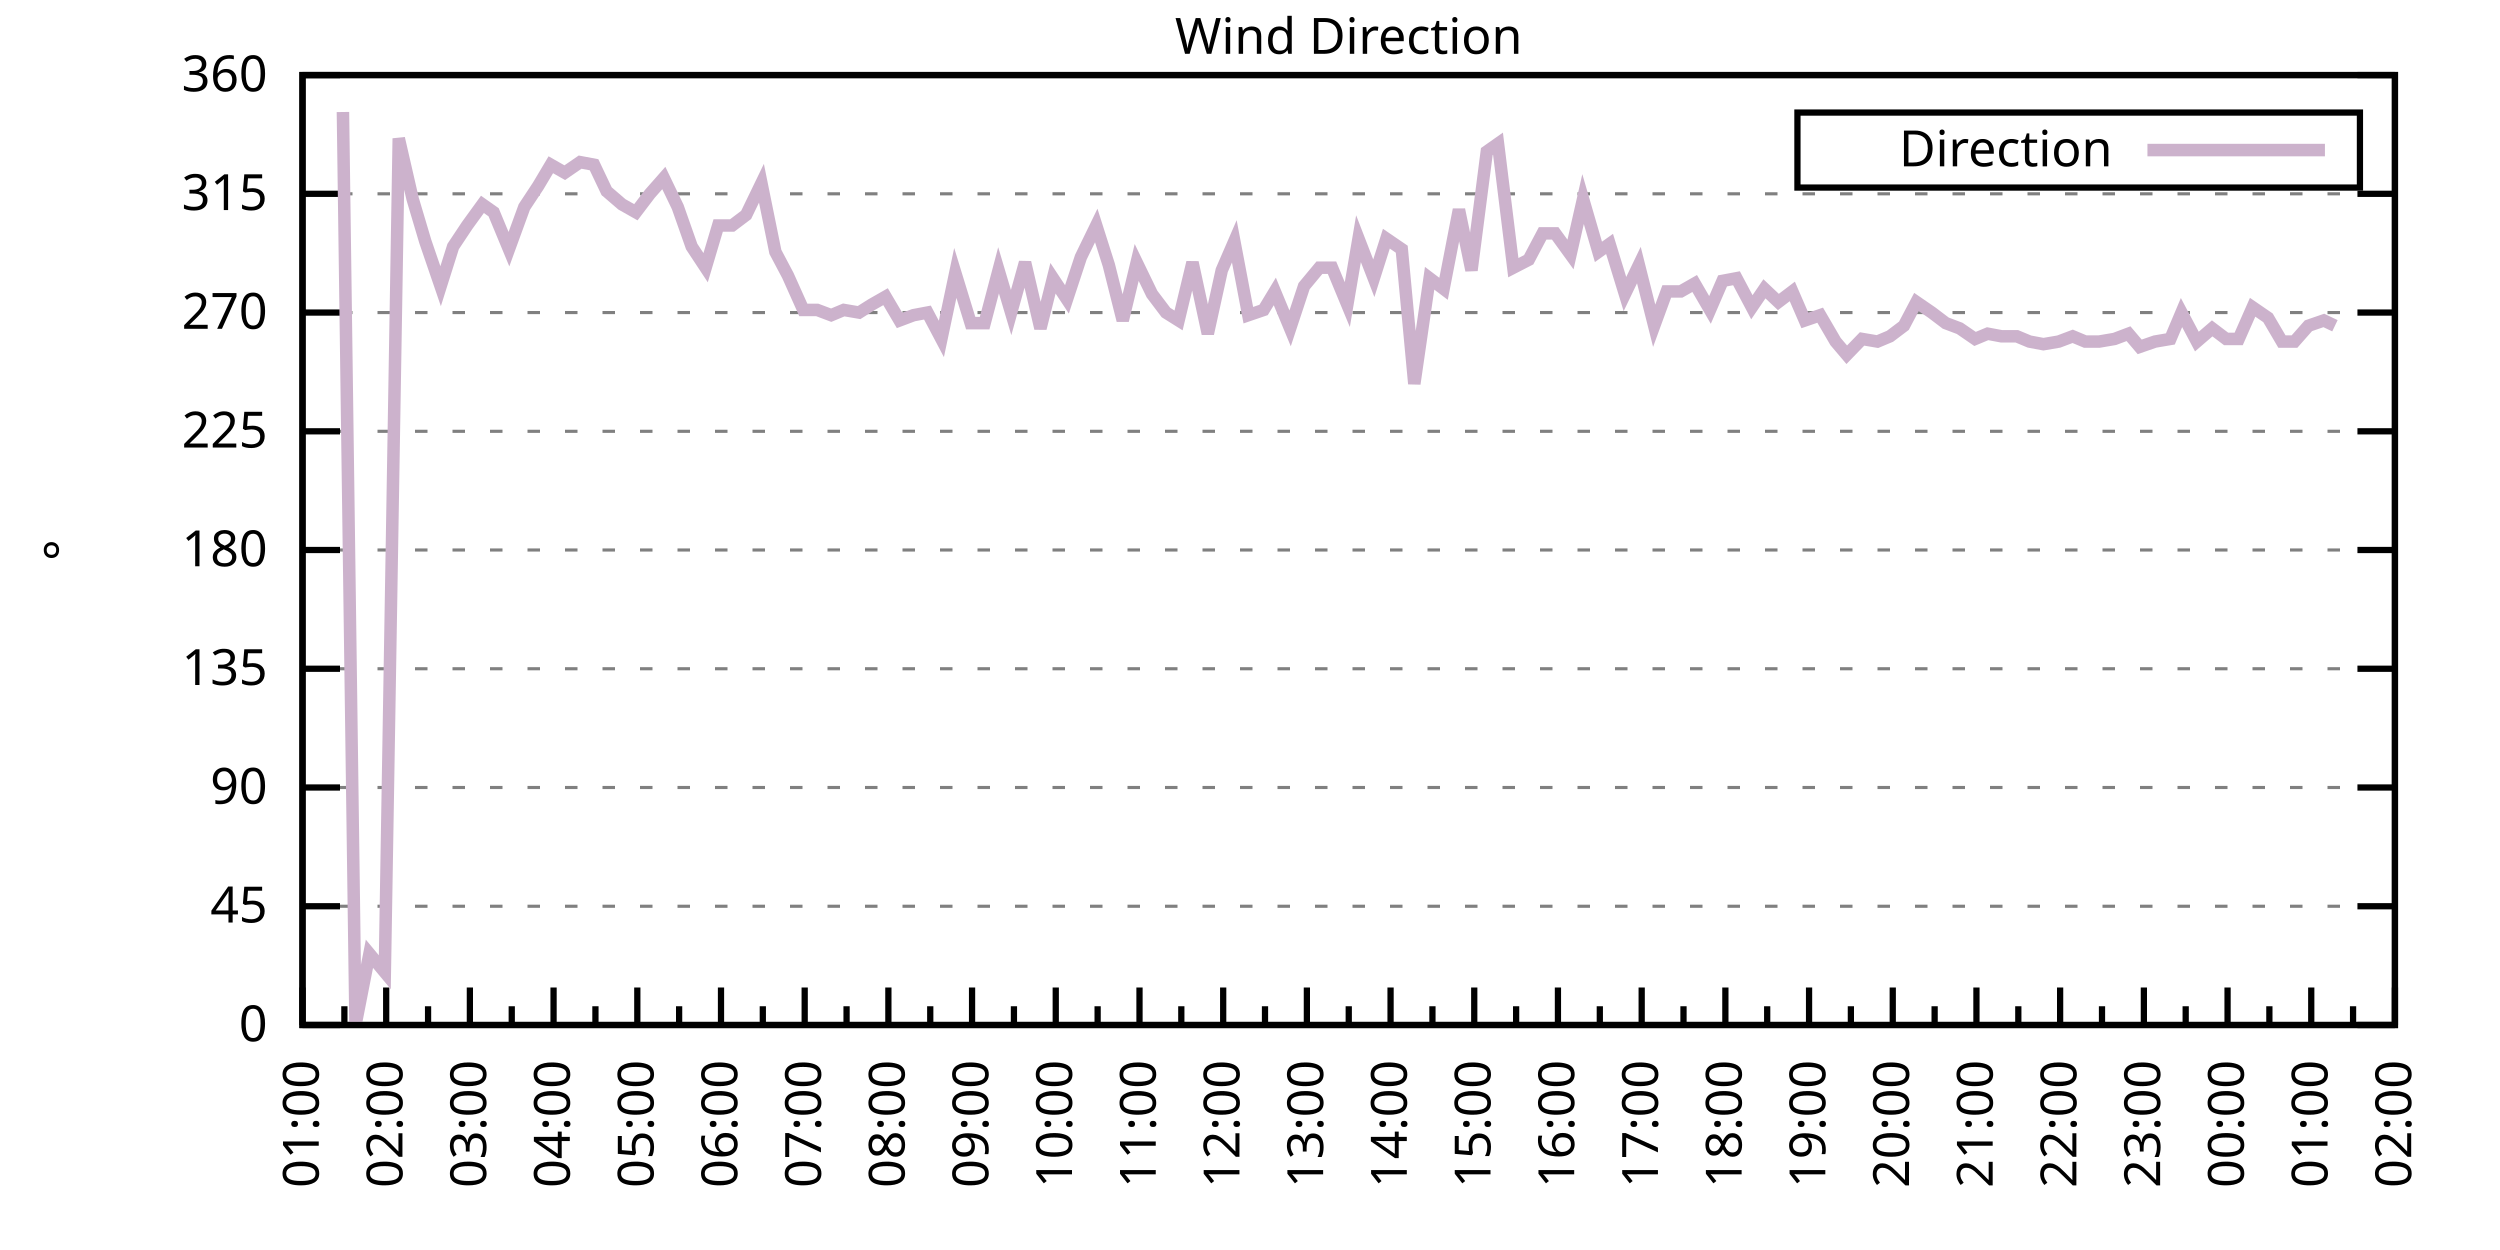
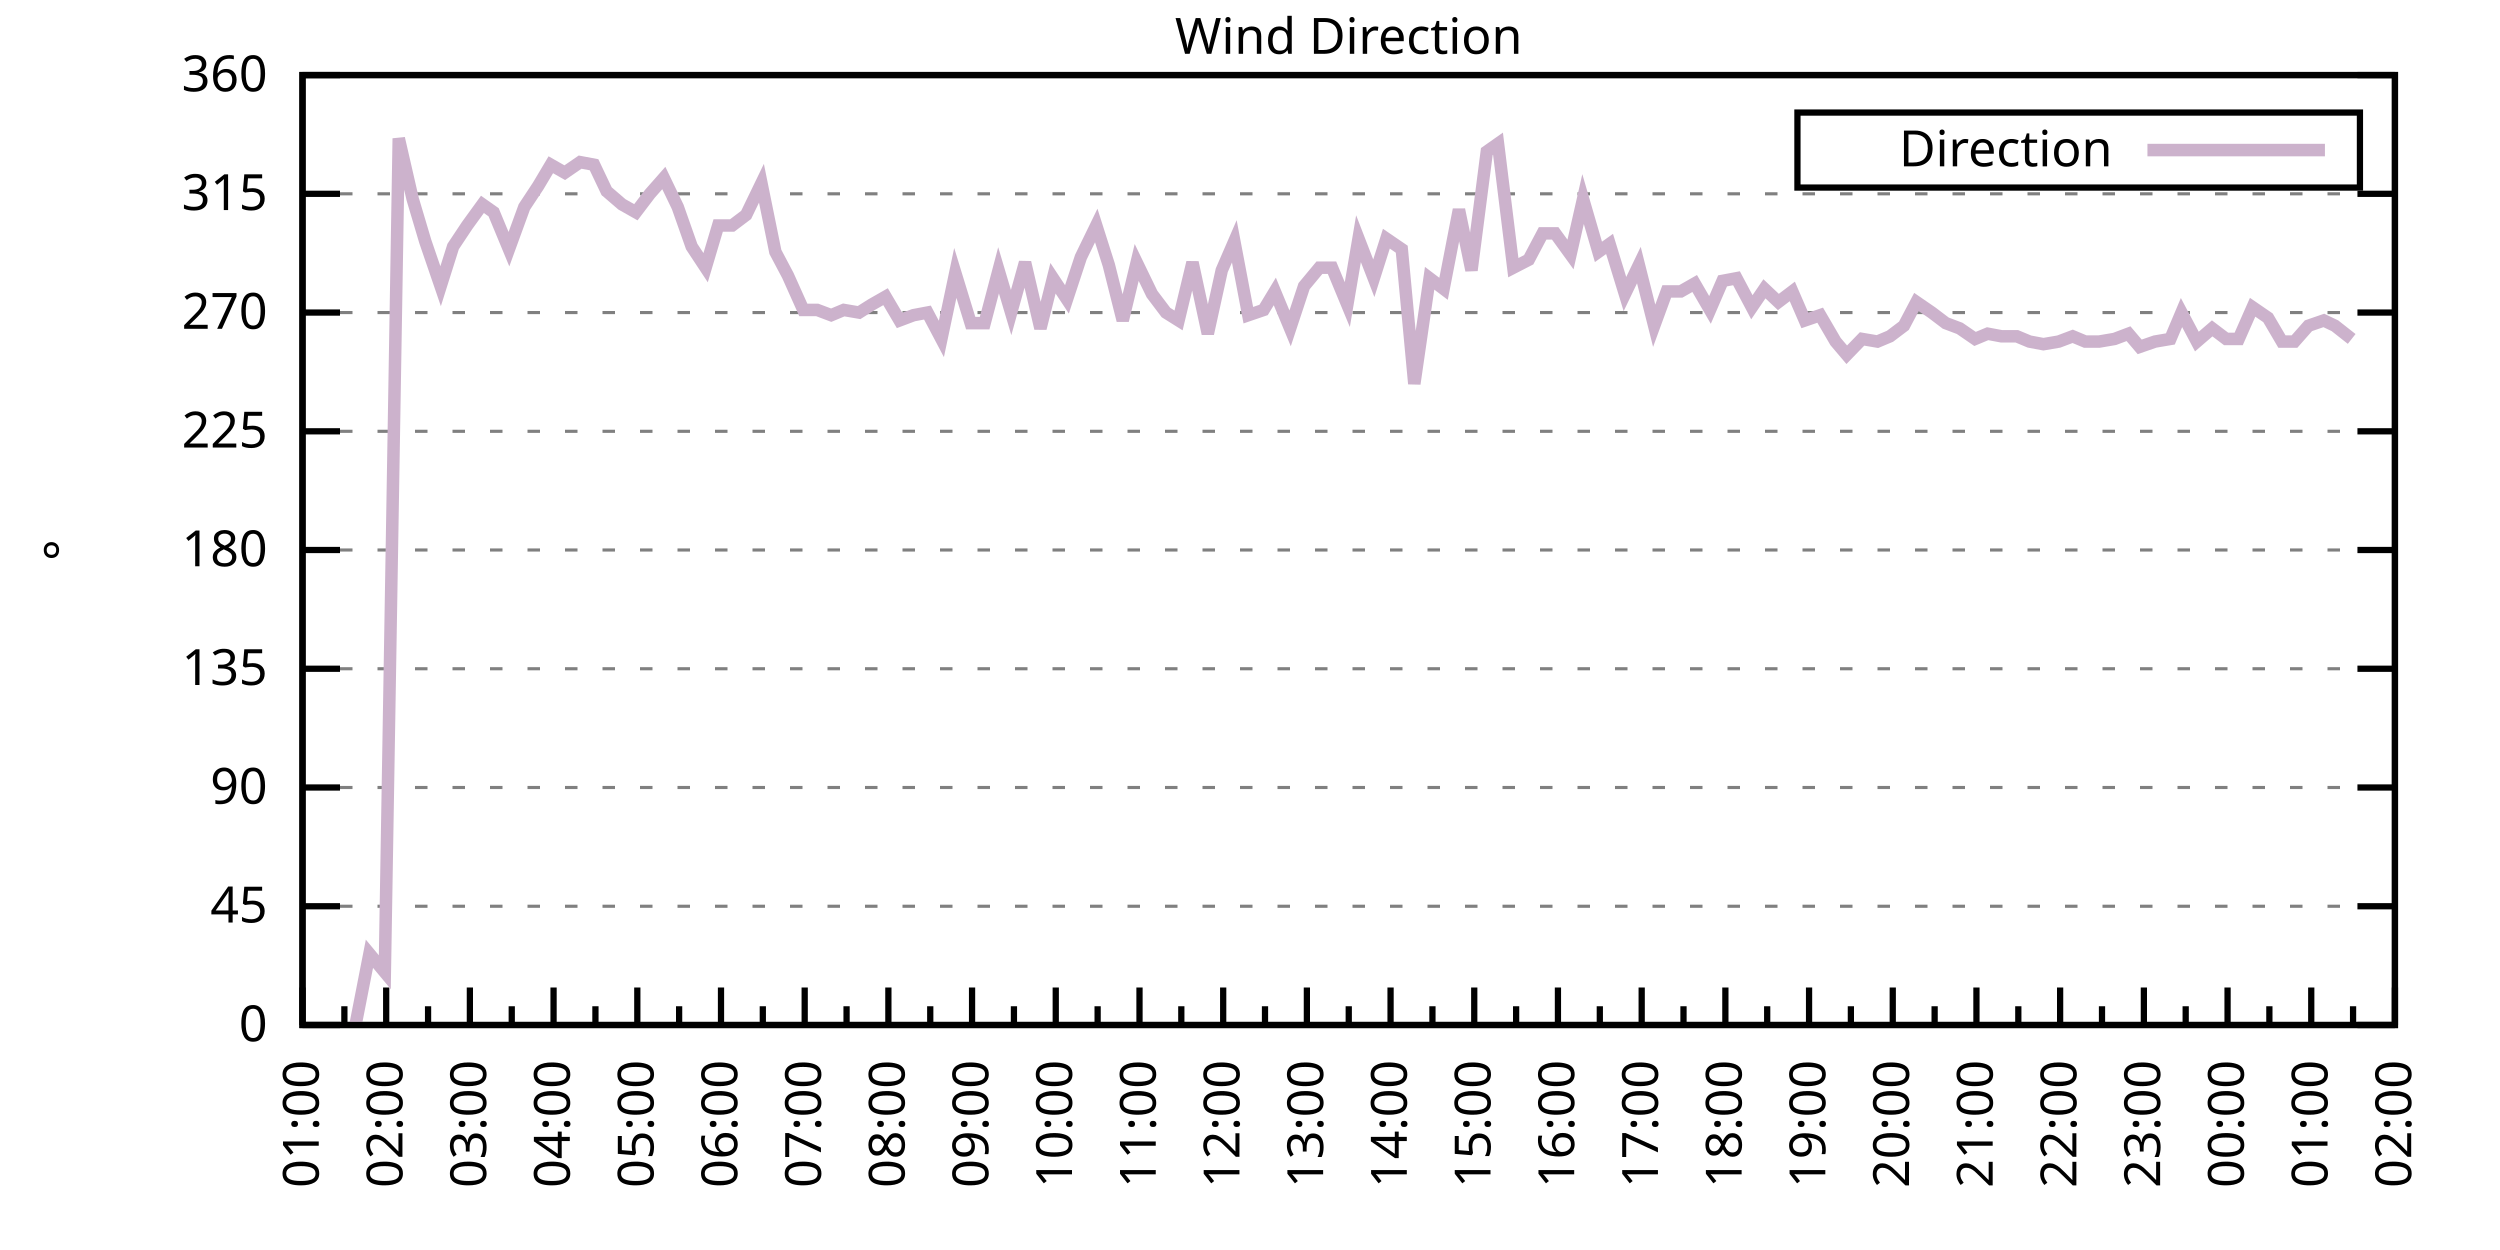
<svg xmlns="http://www.w3.org/2000/svg" xmlns:xlink="http://www.w3.org/1999/xlink" width="400" height="200" viewBox="0 0 400 200">
  <g id="gnuplot_canvas">
    <rect x="0" y="0" width="400" height="200" fill="none" />
    <defs>
      <circle id="gpDot" r="0.5" stroke-width="0.5" stroke="currentColor" />
      <path id="gpPt0" stroke-width="0.333" stroke="currentColor" d="M-1,0 h2 M0,-1 v2" />
      <path id="gpPt1" stroke-width="0.333" stroke="currentColor" d="M-1,-1 L1,1 M1,-1 L-1,1" />
      <path id="gpPt2" stroke-width="0.333" stroke="currentColor" d="M-1,0 L1,0 M0,-1 L0,1 M-1,-1 L1,1 M-1,1 L1,-1" />
      <rect id="gpPt3" stroke-width="0.333" stroke="currentColor" x="-1" y="-1" width="2" height="2" />
      <rect id="gpPt4" stroke-width="0.333" stroke="currentColor" fill="currentColor" x="-1" y="-1" width="2" height="2" />
      <circle id="gpPt5" stroke-width="0.333" stroke="currentColor" cx="0" cy="0" r="1" />
      <use xlink:href="#gpPt5" id="gpPt6" fill="currentColor" stroke="none" />
      <path id="gpPt7" stroke-width="0.333" stroke="currentColor" d="M0,-1.33 L-1.33,0.67 L1.33,0.67 z" />
      <use xlink:href="#gpPt7" id="gpPt8" fill="currentColor" stroke="none" />
      <use xlink:href="#gpPt7" id="gpPt9" stroke="currentColor" transform="rotate(180)" />
      <use xlink:href="#gpPt9" id="gpPt10" fill="currentColor" stroke="none" />
      <use xlink:href="#gpPt3" id="gpPt11" stroke="currentColor" transform="rotate(45)" />
      <use xlink:href="#gpPt11" id="gpPt12" fill="currentColor" stroke="none" />
      <path id="gpPt13" stroke-width="0.333" stroke="currentColor" d="M0,1.330 L1.265,0.411 L0.782,-1.067 L-0.782,-1.076 L-1.265,0.411 z" />
      <use xlink:href="#gpPt13" id="gpPt14" fill="currentColor" stroke="none" />
      <filter id="textbox" filterUnits="objectBoundingBox" x="0" y="0" height="1" width="1">
        <feFlood flood-color="white" flood-opacity="1" result="bgnd" />
        <feComposite in="SourceGraphic" in2="bgnd" operator="atop" />
      </filter>
      <filter id="greybox" filterUnits="objectBoundingBox" x="0" y="0" height="1" width="1">
        <feFlood flood-color="lightgrey" flood-opacity="1" result="grey" />
        <feComposite in="SourceGraphic" in2="grey" operator="atop" />
      </filter>
    </defs>
    <g fill="none" color="white" stroke="currentColor" stroke-width="1.00" stroke-linecap="butt" stroke-linejoin="miter">
</g>
    <g fill="none" color="black" stroke="currentColor" stroke-width="1.00" stroke-linecap="butt" stroke-linejoin="miter">
      <g stroke="none" shape-rendering="crispEdges">
        <polygon fill="rgb(255, 255, 255)" points="48.40,164.00 383.18,164.00 383.18,12.02 48.40,12.02 " />
      </g>
    </g>
    <g fill="none" color="black" stroke="currentColor" stroke-width="1.00" stroke-linecap="butt" stroke-linejoin="miter">
</g>
    <g fill="none" color="black" stroke="black" stroke-width="0.50" stroke-linecap="butt" stroke-linejoin="miter">
</g>
    <g fill="none" color="gray" stroke="currentColor" stroke-width="0.50" stroke-linecap="butt" stroke-linejoin="miter">
      <path stroke="gray" stroke-dasharray="2,4" class="gridline" d="M48.40,164.00 L383.19,164.00  " />
    </g>
    <g fill="none" color="gray" stroke="gray" stroke-width="1.00" stroke-linecap="butt" stroke-linejoin="miter">
</g>
    <g fill="none" color="black" stroke="currentColor" stroke-width="1.00" stroke-linecap="butt" stroke-linejoin="miter">
      <path stroke="black" d="M48.40,164.00 L54.40,164.00 M383.19,164.00 L377.19,164.00  " />
      <g transform="translate(42.80,166.60)" stroke="none" fill="black" font-family="Sans" font-size="8.00" text-anchor="end">
        <text>
          <tspan font-family="Sans"> 0</tspan>
        </text>
      </g>
    </g>
    <g fill="none" color="black" stroke="currentColor" stroke-width="1.00" stroke-linecap="butt" stroke-linejoin="miter">
</g>
    <g fill="none" color="black" stroke="black" stroke-width="0.50" stroke-linecap="butt" stroke-linejoin="miter">
</g>
    <g fill="none" color="gray" stroke="currentColor" stroke-width="0.50" stroke-linecap="butt" stroke-linejoin="miter">
      <path stroke="gray" stroke-dasharray="2,4" class="gridline" d="M48.40,145.00 L383.19,145.00  " />
    </g>
    <g fill="none" color="gray" stroke="gray" stroke-width="1.00" stroke-linecap="butt" stroke-linejoin="miter">
</g>
    <g fill="none" color="black" stroke="currentColor" stroke-width="1.00" stroke-linecap="butt" stroke-linejoin="miter">
      <path stroke="black" d="M48.40,145.00 L54.40,145.00 M383.19,145.00 L377.19,145.00  " />
      <g transform="translate(42.80,147.60)" stroke="none" fill="black" font-family="Sans" font-size="8.00" text-anchor="end">
        <text>
          <tspan font-family="Sans"> 45</tspan>
        </text>
      </g>
    </g>
    <g fill="none" color="black" stroke="currentColor" stroke-width="1.00" stroke-linecap="butt" stroke-linejoin="miter">
</g>
    <g fill="none" color="black" stroke="black" stroke-width="0.50" stroke-linecap="butt" stroke-linejoin="miter">
</g>
    <g fill="none" color="gray" stroke="currentColor" stroke-width="0.50" stroke-linecap="butt" stroke-linejoin="miter">
      <path stroke="gray" stroke-dasharray="2,4" class="gridline" d="M48.40,126.00 L383.19,126.00  " />
    </g>
    <g fill="none" color="gray" stroke="gray" stroke-width="1.00" stroke-linecap="butt" stroke-linejoin="miter">
</g>
    <g fill="none" color="black" stroke="currentColor" stroke-width="1.00" stroke-linecap="butt" stroke-linejoin="miter">
      <path stroke="black" d="M48.40,126.00 L54.40,126.00 M383.19,126.00 L377.19,126.00  " />
      <g transform="translate(42.80,128.60)" stroke="none" fill="black" font-family="Sans" font-size="8.00" text-anchor="end">
        <text>
          <tspan font-family="Sans"> 90</tspan>
        </text>
      </g>
    </g>
    <g fill="none" color="black" stroke="currentColor" stroke-width="1.00" stroke-linecap="butt" stroke-linejoin="miter">
</g>
    <g fill="none" color="black" stroke="black" stroke-width="0.50" stroke-linecap="butt" stroke-linejoin="miter">
</g>
    <g fill="none" color="gray" stroke="currentColor" stroke-width="0.50" stroke-linecap="butt" stroke-linejoin="miter">
      <path stroke="gray" stroke-dasharray="2,4" class="gridline" d="M48.40,107.00 L383.19,107.00  " />
    </g>
    <g fill="none" color="gray" stroke="gray" stroke-width="1.00" stroke-linecap="butt" stroke-linejoin="miter">
</g>
    <g fill="none" color="black" stroke="currentColor" stroke-width="1.00" stroke-linecap="butt" stroke-linejoin="miter">
      <path stroke="black" d="M48.40,107.00 L54.40,107.00 M383.19,107.00 L377.19,107.00  " />
      <g transform="translate(42.80,109.60)" stroke="none" fill="black" font-family="Sans" font-size="8.00" text-anchor="end">
        <text>
          <tspan font-family="Sans"> 135</tspan>
        </text>
      </g>
    </g>
    <g fill="none" color="black" stroke="currentColor" stroke-width="1.00" stroke-linecap="butt" stroke-linejoin="miter">
</g>
    <g fill="none" color="black" stroke="black" stroke-width="0.50" stroke-linecap="butt" stroke-linejoin="miter">
</g>
    <g fill="none" color="gray" stroke="currentColor" stroke-width="0.50" stroke-linecap="butt" stroke-linejoin="miter">
      <path stroke="gray" stroke-dasharray="2,4" class="gridline" d="M48.40,88.00 L383.19,88.00  " />
    </g>
    <g fill="none" color="gray" stroke="gray" stroke-width="1.00" stroke-linecap="butt" stroke-linejoin="miter">
</g>
    <g fill="none" color="black" stroke="currentColor" stroke-width="1.00" stroke-linecap="butt" stroke-linejoin="miter">
      <path stroke="black" d="M48.40,88.00 L54.40,88.00 M383.19,88.00 L377.19,88.00  " />
      <g transform="translate(42.80,90.60)" stroke="none" fill="black" font-family="Sans" font-size="8.00" text-anchor="end">
        <text>
          <tspan font-family="Sans"> 180</tspan>
        </text>
      </g>
    </g>
    <g fill="none" color="black" stroke="currentColor" stroke-width="1.00" stroke-linecap="butt" stroke-linejoin="miter">
</g>
    <g fill="none" color="black" stroke="black" stroke-width="0.50" stroke-linecap="butt" stroke-linejoin="miter">
</g>
    <g fill="none" color="gray" stroke="currentColor" stroke-width="0.50" stroke-linecap="butt" stroke-linejoin="miter">
      <path stroke="gray" stroke-dasharray="2,4" class="gridline" d="M48.40,69.01 L383.19,69.01  " />
    </g>
    <g fill="none" color="gray" stroke="gray" stroke-width="1.00" stroke-linecap="butt" stroke-linejoin="miter">
</g>
    <g fill="none" color="black" stroke="currentColor" stroke-width="1.00" stroke-linecap="butt" stroke-linejoin="miter">
      <path stroke="black" d="M48.40,69.01 L54.40,69.01 M383.19,69.01 L377.19,69.01  " />
      <g transform="translate(42.80,71.61)" stroke="none" fill="black" font-family="Sans" font-size="8.00" text-anchor="end">
        <text>
          <tspan font-family="Sans"> 225</tspan>
        </text>
      </g>
    </g>
    <g fill="none" color="black" stroke="currentColor" stroke-width="1.00" stroke-linecap="butt" stroke-linejoin="miter">
</g>
    <g fill="none" color="black" stroke="black" stroke-width="0.50" stroke-linecap="butt" stroke-linejoin="miter">
</g>
    <g fill="none" color="gray" stroke="currentColor" stroke-width="0.50" stroke-linecap="butt" stroke-linejoin="miter">
      <path stroke="gray" stroke-dasharray="2,4" class="gridline" d="M48.40,50.01 L383.19,50.01  " />
    </g>
    <g fill="none" color="gray" stroke="gray" stroke-width="1.00" stroke-linecap="butt" stroke-linejoin="miter">
</g>
    <g fill="none" color="black" stroke="currentColor" stroke-width="1.00" stroke-linecap="butt" stroke-linejoin="miter">
      <path stroke="black" d="M48.40,50.01 L54.40,50.01 M383.19,50.01 L377.19,50.01  " />
      <g transform="translate(42.80,52.61)" stroke="none" fill="black" font-family="Sans" font-size="8.00" text-anchor="end">
        <text>
          <tspan font-family="Sans"> 270</tspan>
        </text>
      </g>
    </g>
    <g fill="none" color="black" stroke="currentColor" stroke-width="1.00" stroke-linecap="butt" stroke-linejoin="miter">
</g>
    <g fill="none" color="black" stroke="black" stroke-width="0.50" stroke-linecap="butt" stroke-linejoin="miter">
</g>
    <g fill="none" color="gray" stroke="currentColor" stroke-width="0.50" stroke-linecap="butt" stroke-linejoin="miter">
      <path stroke="gray" stroke-dasharray="2,4" class="gridline" d="M48.40,31.01 L383.19,31.01  " />
    </g>
    <g fill="none" color="gray" stroke="gray" stroke-width="1.00" stroke-linecap="butt" stroke-linejoin="miter">
</g>
    <g fill="none" color="black" stroke="currentColor" stroke-width="1.00" stroke-linecap="butt" stroke-linejoin="miter">
      <path stroke="black" d="M48.40,31.01 L54.40,31.01 M383.19,31.01 L377.19,31.01  " />
      <g transform="translate(42.80,33.61)" stroke="none" fill="black" font-family="Sans" font-size="8.00" text-anchor="end">
        <text>
          <tspan font-family="Sans"> 315</tspan>
        </text>
      </g>
    </g>
    <g fill="none" color="black" stroke="currentColor" stroke-width="1.00" stroke-linecap="butt" stroke-linejoin="miter">
</g>
    <g fill="none" color="black" stroke="black" stroke-width="0.50" stroke-linecap="butt" stroke-linejoin="miter">
</g>
    <g fill="none" color="gray" stroke="currentColor" stroke-width="0.50" stroke-linecap="butt" stroke-linejoin="miter">
      <path stroke="gray" stroke-dasharray="2,4" class="gridline" d="M48.40,12.01 L383.19,12.01  " />
    </g>
    <g fill="none" color="gray" stroke="gray" stroke-width="1.00" stroke-linecap="butt" stroke-linejoin="miter">
</g>
    <g fill="none" color="black" stroke="currentColor" stroke-width="1.00" stroke-linecap="butt" stroke-linejoin="miter">
      <path stroke="black" d="M48.40,12.01 L54.40,12.01 M383.19,12.01 L377.19,12.01  " />
      <g transform="translate(42.80,14.61)" stroke="none" fill="black" font-family="Sans" font-size="8.00" text-anchor="end">
        <text>
          <tspan font-family="Sans"> 360</tspan>
        </text>
      </g>
    </g>
    <g fill="none" color="black" stroke="currentColor" stroke-width="1.00" stroke-linecap="butt" stroke-linejoin="miter">
      <path stroke="black" d="M48.40,164.00 L48.40,158.00  " />
      <g transform="translate(51.00,169.60) rotate(270)" stroke="none" fill="black" font-family="Sans" font-size="8.00" text-anchor="end">
        <text>
          <tspan font-family="Sans">01:00</tspan>
        </text>
      </g>
    </g>
    <g fill="none" color="black" stroke="currentColor" stroke-width="1.00" stroke-linecap="butt" stroke-linejoin="miter">
      <path stroke="black" d="M55.10,164.00 L55.10,161.00 M61.79,164.00 L61.79,158.00  " />
      <g transform="translate(64.39,169.60) rotate(270)" stroke="none" fill="black" font-family="Sans" font-size="8.00" text-anchor="end">
        <text>
          <tspan font-family="Sans">02:00</tspan>
        </text>
      </g>
    </g>
    <g fill="none" color="black" stroke="currentColor" stroke-width="1.00" stroke-linecap="butt" stroke-linejoin="miter">
      <path stroke="black" d="M68.49,164.00 L68.49,161.00 M75.18,164.00 L75.18,158.00  " />
      <g transform="translate(77.78,169.60) rotate(270)" stroke="none" fill="black" font-family="Sans" font-size="8.00" text-anchor="end">
        <text>
          <tspan font-family="Sans">03:00</tspan>
        </text>
      </g>
    </g>
    <g fill="none" color="black" stroke="currentColor" stroke-width="1.00" stroke-linecap="butt" stroke-linejoin="miter">
      <path stroke="black" d="M81.88,164.00 L81.88,161.00 M88.57,164.00 L88.57,158.00  " />
      <g transform="translate(91.17,169.60) rotate(270)" stroke="none" fill="black" font-family="Sans" font-size="8.00" text-anchor="end">
        <text>
          <tspan font-family="Sans">04:00</tspan>
        </text>
      </g>
    </g>
    <g fill="none" color="black" stroke="currentColor" stroke-width="1.00" stroke-linecap="butt" stroke-linejoin="miter">
      <path stroke="black" d="M95.27,164.00 L95.27,161.00 M101.97,164.00 L101.97,158.00  " />
      <g transform="translate(104.57,169.60) rotate(270)" stroke="none" fill="black" font-family="Sans" font-size="8.00" text-anchor="end">
        <text>
          <tspan font-family="Sans">05:00</tspan>
        </text>
      </g>
    </g>
    <g fill="none" color="black" stroke="currentColor" stroke-width="1.00" stroke-linecap="butt" stroke-linejoin="miter">
      <path stroke="black" d="M108.66,164.00 L108.66,161.00 M115.36,164.00 L115.36,158.00  " />
      <g transform="translate(117.96,169.60) rotate(270)" stroke="none" fill="black" font-family="Sans" font-size="8.00" text-anchor="end">
        <text>
          <tspan font-family="Sans">06:00</tspan>
        </text>
      </g>
    </g>
    <g fill="none" color="black" stroke="currentColor" stroke-width="1.00" stroke-linecap="butt" stroke-linejoin="miter">
      <path stroke="black" d="M122.05,164.00 L122.05,161.00 M128.75,164.00 L128.75,158.00  " />
      <g transform="translate(131.35,169.60) rotate(270)" stroke="none" fill="black" font-family="Sans" font-size="8.00" text-anchor="end">
        <text>
          <tspan font-family="Sans">07:00</tspan>
        </text>
      </g>
    </g>
    <g fill="none" color="black" stroke="currentColor" stroke-width="1.00" stroke-linecap="butt" stroke-linejoin="miter">
      <path stroke="black" d="M135.45,164.00 L135.45,161.00 M142.14,164.00 L142.14,158.00  " />
      <g transform="translate(144.74,169.60) rotate(270)" stroke="none" fill="black" font-family="Sans" font-size="8.00" text-anchor="end">
        <text>
          <tspan font-family="Sans">08:00</tspan>
        </text>
      </g>
    </g>
    <g fill="none" color="black" stroke="currentColor" stroke-width="1.00" stroke-linecap="butt" stroke-linejoin="miter">
      <path stroke="black" d="M148.84,164.00 L148.84,161.00 M155.53,164.00 L155.53,158.00  " />
      <g transform="translate(158.13,169.60) rotate(270)" stroke="none" fill="black" font-family="Sans" font-size="8.00" text-anchor="end">
        <text>
          <tspan font-family="Sans">09:00</tspan>
        </text>
      </g>
    </g>
    <g fill="none" color="black" stroke="currentColor" stroke-width="1.00" stroke-linecap="butt" stroke-linejoin="miter">
      <path stroke="black" d="M162.23,164.00 L162.23,161.00 M168.92,164.00 L168.92,158.00  " />
      <g transform="translate(171.52,169.60) rotate(270)" stroke="none" fill="black" font-family="Sans" font-size="8.00" text-anchor="end">
        <text>
          <tspan font-family="Sans">10:00</tspan>
        </text>
      </g>
    </g>
    <g fill="none" color="black" stroke="currentColor" stroke-width="1.00" stroke-linecap="butt" stroke-linejoin="miter">
      <path stroke="black" d="M175.62,164.00 L175.62,161.00 M182.32,164.00 L182.32,158.00  " />
      <g transform="translate(184.92,169.60) rotate(270)" stroke="none" fill="black" font-family="Sans" font-size="8.00" text-anchor="end">
        <text>
          <tspan font-family="Sans">11:00</tspan>
        </text>
      </g>
    </g>
    <g fill="none" color="black" stroke="currentColor" stroke-width="1.00" stroke-linecap="butt" stroke-linejoin="miter">
      <path stroke="black" d="M189.01,164.00 L189.01,161.00 M195.71,164.00 L195.71,158.00  " />
      <g transform="translate(198.31,169.60) rotate(270)" stroke="none" fill="black" font-family="Sans" font-size="8.00" text-anchor="end">
        <text>
          <tspan font-family="Sans">12:00</tspan>
        </text>
      </g>
    </g>
    <g fill="none" color="black" stroke="currentColor" stroke-width="1.00" stroke-linecap="butt" stroke-linejoin="miter">
      <path stroke="black" d="M202.40,164.00 L202.40,161.00 M209.10,164.00 L209.10,158.00  " />
      <g transform="translate(211.70,169.60) rotate(270)" stroke="none" fill="black" font-family="Sans" font-size="8.00" text-anchor="end">
        <text>
          <tspan font-family="Sans">13:00</tspan>
        </text>
      </g>
    </g>
    <g fill="none" color="black" stroke="currentColor" stroke-width="1.00" stroke-linecap="butt" stroke-linejoin="miter">
      <path stroke="black" d="M215.80,164.00 L215.80,161.00 M222.49,164.00 L222.49,158.00  " />
      <g transform="translate(225.09,169.60) rotate(270)" stroke="none" fill="black" font-family="Sans" font-size="8.00" text-anchor="end">
        <text>
          <tspan font-family="Sans">14:00</tspan>
        </text>
      </g>
    </g>
    <g fill="none" color="black" stroke="currentColor" stroke-width="1.00" stroke-linecap="butt" stroke-linejoin="miter">
      <path stroke="black" d="M229.19,164.00 L229.19,161.00 M235.88,164.00 L235.88,158.00  " />
      <g transform="translate(238.48,169.60) rotate(270)" stroke="none" fill="black" font-family="Sans" font-size="8.00" text-anchor="end">
        <text>
          <tspan font-family="Sans">15:00</tspan>
        </text>
      </g>
    </g>
    <g fill="none" color="black" stroke="currentColor" stroke-width="1.00" stroke-linecap="butt" stroke-linejoin="miter">
      <path stroke="black" d="M242.58,164.00 L242.58,161.00 M249.27,164.00 L249.27,158.00  " />
      <g transform="translate(251.87,169.60) rotate(270)" stroke="none" fill="black" font-family="Sans" font-size="8.00" text-anchor="end">
        <text>
          <tspan font-family="Sans">16:00</tspan>
        </text>
      </g>
    </g>
    <g fill="none" color="black" stroke="currentColor" stroke-width="1.00" stroke-linecap="butt" stroke-linejoin="miter">
      <path stroke="black" d="M255.97,164.00 L255.97,161.00 M262.67,164.00 L262.67,158.00  " />
      <g transform="translate(265.27,169.60) rotate(270)" stroke="none" fill="black" font-family="Sans" font-size="8.00" text-anchor="end">
        <text>
          <tspan font-family="Sans">17:00</tspan>
        </text>
      </g>
    </g>
    <g fill="none" color="black" stroke="currentColor" stroke-width="1.00" stroke-linecap="butt" stroke-linejoin="miter">
      <path stroke="black" d="M269.36,164.00 L269.36,161.00 M276.06,164.00 L276.06,158.00  " />
      <g transform="translate(278.66,169.60) rotate(270)" stroke="none" fill="black" font-family="Sans" font-size="8.00" text-anchor="end">
        <text>
          <tspan font-family="Sans">18:00</tspan>
        </text>
      </g>
    </g>
    <g fill="none" color="black" stroke="currentColor" stroke-width="1.00" stroke-linecap="butt" stroke-linejoin="miter">
      <path stroke="black" d="M282.75,164.00 L282.75,161.00 M289.45,164.00 L289.45,158.00  " />
      <g transform="translate(292.05,169.60) rotate(270)" stroke="none" fill="black" font-family="Sans" font-size="8.00" text-anchor="end">
        <text>
          <tspan font-family="Sans">19:00</tspan>
        </text>
      </g>
    </g>
    <g fill="none" color="black" stroke="currentColor" stroke-width="1.00" stroke-linecap="butt" stroke-linejoin="miter">
      <path stroke="black" d="M296.14,164.00 L296.14,161.00 M302.84,164.00 L302.84,158.00  " />
      <g transform="translate(305.44,169.60) rotate(270)" stroke="none" fill="black" font-family="Sans" font-size="8.00" text-anchor="end">
        <text>
          <tspan font-family="Sans">20:00</tspan>
        </text>
      </g>
    </g>
    <g fill="none" color="black" stroke="currentColor" stroke-width="1.00" stroke-linecap="butt" stroke-linejoin="miter">
      <path stroke="black" d="M309.54,164.00 L309.54,161.00 M316.23,164.00 L316.23,158.00  " />
      <g transform="translate(318.83,169.60) rotate(270)" stroke="none" fill="black" font-family="Sans" font-size="8.00" text-anchor="end">
        <text>
          <tspan font-family="Sans">21:00</tspan>
        </text>
      </g>
    </g>
    <g fill="none" color="black" stroke="currentColor" stroke-width="1.00" stroke-linecap="butt" stroke-linejoin="miter">
      <path stroke="black" d="M322.93,164.00 L322.93,161.00 M329.62,164.00 L329.62,158.00  " />
      <g transform="translate(332.22,169.60) rotate(270)" stroke="none" fill="black" font-family="Sans" font-size="8.00" text-anchor="end">
        <text>
          <tspan font-family="Sans">22:00</tspan>
        </text>
      </g>
    </g>
    <g fill="none" color="black" stroke="currentColor" stroke-width="1.00" stroke-linecap="butt" stroke-linejoin="miter">
      <path stroke="black" d="M336.32,164.00 L336.32,161.00 M343.02,164.00 L343.02,158.00  " />
      <g transform="translate(345.62,169.60) rotate(270)" stroke="none" fill="black" font-family="Sans" font-size="8.00" text-anchor="end">
        <text>
          <tspan font-family="Sans">23:00</tspan>
        </text>
      </g>
    </g>
    <g fill="none" color="black" stroke="currentColor" stroke-width="1.00" stroke-linecap="butt" stroke-linejoin="miter">
      <path stroke="black" d="M349.71,164.00 L349.71,161.00 M356.41,164.00 L356.41,158.00  " />
      <g transform="translate(359.01,169.60) rotate(270)" stroke="none" fill="black" font-family="Sans" font-size="8.00" text-anchor="end">
        <text>
          <tspan font-family="Sans">00:00</tspan>
        </text>
      </g>
    </g>
    <g fill="none" color="black" stroke="currentColor" stroke-width="1.00" stroke-linecap="butt" stroke-linejoin="miter">
      <path stroke="black" d="M363.10,164.00 L363.10,161.00 M369.80,164.00 L369.80,158.00  " />
      <g transform="translate(372.40,169.60) rotate(270)" stroke="none" fill="black" font-family="Sans" font-size="8.00" text-anchor="end">
        <text>
          <tspan font-family="Sans">01:00</tspan>
        </text>
      </g>
    </g>
    <g fill="none" color="black" stroke="currentColor" stroke-width="1.00" stroke-linecap="butt" stroke-linejoin="miter">
      <path stroke="black" d="M376.49,164.00 L376.49,161.00 M383.19,164.00 L383.19,158.00  " />
      <g transform="translate(385.79,169.60) rotate(270)" stroke="none" fill="black" font-family="Sans" font-size="8.00" text-anchor="end">
        <text>
          <tspan font-family="Sans">02:00</tspan>
        </text>
      </g>
    </g>
    <g fill="none" color="black" stroke="currentColor" stroke-width="1.00" stroke-linecap="butt" stroke-linejoin="miter">
</g>
    <g fill="none" color="black" stroke="currentColor" stroke-width="1.00" stroke-linecap="butt" stroke-linejoin="miter">
      <path stroke="black" d="M48.40,12.01 L48.40,164.00 L383.19,164.00 L383.19,12.01 L48.40,12.01 Z  " />
    </g>
    <g fill="none" color="black" stroke="currentColor" stroke-width="1.00" stroke-linecap="butt" stroke-linejoin="miter">
      <g transform="translate(12.80,88.01) rotate(270)" stroke="none" fill="black" font-family="Sans" font-size="8.00" text-anchor="middle">
        <text>
          <tspan font-family="Sans">°</tspan>
        </text>
      </g>
    </g>
    <g fill="none" color="black" stroke="currentColor" stroke-width="1.00" stroke-linecap="butt" stroke-linejoin="miter">
</g>
    <g fill="none" color="black" stroke="currentColor" stroke-width="1.00" stroke-linecap="butt" stroke-linejoin="miter">
      <path stroke="black" d="M287.59,30.01 L287.59,18.01 L377.59,18.01 L377.59,30.01 L287.59,30.01 Z  " />
    </g>
    <g id="Wind_direction_plot_1">
      <g fill="none" color="white" stroke="black" stroke-width="2.00" stroke-linecap="butt" stroke-linejoin="miter">
</g>
      <g fill="none" color="black" stroke="currentColor" stroke-width="2.00" stroke-linecap="butt" stroke-linejoin="miter">
        <g transform="translate(337.99,26.61)" stroke="none" fill="black" font-family="Sans" font-size="8.00" text-anchor="end">
          <text>
            <tspan font-family="Sans">Direction</tspan>
          </text>
        </g>
      </g>
      <g fill="none" color="black" stroke="currentColor" stroke-width="2.00" stroke-linecap="butt" stroke-linejoin="miter">
-         <path stroke="rgb(204, 178, 204)" d="M343.59,24.01 L371.99,24.01 M54.87,17.92 L56.88,164.00 L59.11,152.60 L61.57,155.56 L63.80,22.14 L66.03,31.85   L68.04,38.61 L70.50,45.79 L72.50,39.45 L74.74,36.08 L77.19,32.70 L78.98,33.96 L81.43,39.87 L83.89,33.12   L86.12,29.74 L88.13,26.36 L90.36,27.63 L92.82,25.94 L95.05,26.36 L97.06,30.59 L99.51,32.70 L101.74,33.96   L103.98,31.01 L106.21,28.48 L108.44,33.12 L110.67,39.45 L112.90,42.83 L114.91,36.08 L117.14,36.08 L119.38,34.39   L121.83,29.32 L124.06,40.30 L126.07,44.10 L128.53,49.59 L130.76,49.59 L132.99,50.43 L135.00,49.59 L137.45,50.01   L139.46,48.74 L141.69,47.47 L143.93,51.27 L146.16,50.43 L148.39,50.01 L150.62,54.23 L152.85,43.67 L155.31,51.70   L157.54,51.70 L159.77,43.25 L161.78,50.01 L164.01,41.99 L166.47,52.54 L168.48,44.52 L170.71,47.90 L172.94,41.14   L175.40,36.08 L177.41,42.41 L179.64,51.27 L181.87,41.99 L184.32,47.05 L186.56,50.01 L188.57,51.27 L190.80,41.99   L193.25,53.39 L195.48,43.25 L197.49,38.61 L199.73,50.43 L202.18,49.59 L203.97,46.63 L206.42,52.54 L208.65,45.79   L211.11,42.83 L213.12,42.83 L215.57,48.74 L217.36,38.19 L219.81,44.52 L221.82,38.19 L224.28,39.87 L226.29,61.41   L228.74,44.52 L230.97,46.21 L233.43,33.54 L235.44,43.25 L237.89,24.25 L239.68,22.99 L242.13,42.83 L244.59,41.56   L246.82,37.34 L248.83,37.34 L251.28,40.72 L253.29,31.85 L255.75,40.30 L257.53,39.03 L259.99,47.05 L262.22,42.41   L264.67,52.12 L266.68,46.63 L268.92,46.63 L271.15,45.36 L273.60,49.59 L275.61,44.94 L277.84,44.52 L280.30,49.16   L282.31,46.21 L284.54,48.32 L286.77,46.63 L288.78,51.27 L291.23,50.43 L293.69,54.65 L295.48,56.76 L297.93,54.23   L300.39,54.65 L302.39,53.81 L304.63,52.12 L306.63,48.32 L309.09,50.01 L311.32,51.70 L313.55,52.54 L316.01,54.23   L318.02,53.39 L320.25,53.81 L322.70,53.81 L324.71,54.65 L326.95,55.07 L329.40,54.65 L331.63,53.81 L333.64,54.65   L335.87,54.65 L338.33,54.23 L340.56,53.39 L342.35,55.50 L344.80,54.65 L347.26,54.23 L349.04,50.01 L351.50,54.65   L353.95,52.54 L356.18,54.23 L358.19,54.23 L360.42,49.16 L362.88,50.85 L365.11,54.65 L367.12,54.65 L369.35,52.12   L371.81,51.27 L373.59,52.12  " />
+         <path stroke="rgb(204, 178, 204)" d="M343.59,24.01 L371.99,24.01 M56.88,164.00 L59.11,152.60 L61.57,155.56 L63.80,22.14 L66.03,31.85 L68.04,38.61   L70.50,45.79 L72.50,39.45 L74.74,36.08 L77.19,32.70 L78.98,33.96 L81.43,39.87 L83.89,33.12 L86.12,29.74   L88.13,26.36 L90.36,27.63 L92.82,25.94 L95.05,26.36 L97.06,30.59 L99.51,32.70 L101.74,33.96 L103.98,31.01   L106.21,28.48 L108.44,33.12 L110.67,39.45 L112.90,42.83 L114.91,36.08 L117.14,36.08 L119.38,34.39 L121.83,29.32   L124.06,40.30 L126.07,44.10 L128.53,49.59 L130.76,49.59 L132.99,50.43 L135.00,49.59 L137.45,50.01 L139.46,48.74   L141.69,47.47 L143.93,51.27 L146.16,50.43 L148.39,50.01 L150.62,54.23 L152.85,43.67 L155.31,51.70 L157.54,51.70   L159.77,43.25 L161.78,50.01 L164.01,41.99 L166.47,52.54 L168.48,44.52 L170.71,47.90 L172.94,41.14 L175.40,36.08   L177.41,42.41 L179.64,51.27 L181.87,41.99 L184.32,47.05 L186.56,50.01 L188.57,51.27 L190.80,41.99 L193.25,53.39   L195.48,43.25 L197.49,38.61 L199.73,50.43 L202.18,49.59 L203.97,46.63 L206.42,52.54 L208.65,45.79 L211.11,42.83   L213.12,42.83 L215.57,48.74 L217.36,38.19 L219.81,44.52 L221.82,38.19 L224.28,39.87 L226.29,61.41 L228.74,44.52   L230.97,46.21 L233.43,33.54 L235.44,43.25 L237.89,24.25 L239.68,22.99 L242.13,42.83 L244.59,41.56 L246.82,37.34   L248.83,37.34 L251.28,40.72 L253.29,31.85 L255.75,40.30 L257.53,39.03 L259.99,47.05 L262.22,42.41 L264.67,52.12   L266.68,46.63 L268.92,46.63 L271.15,45.36 L273.60,49.59 L275.61,44.94 L277.84,44.52 L280.30,49.16 L282.31,46.21   L284.54,48.32 L286.77,46.63 L288.78,51.27 L291.23,50.43 L293.69,54.65 L295.48,56.76 L297.93,54.23 L300.39,54.65   L302.39,53.81 L304.63,52.12 L306.63,48.32 L309.09,50.01 L311.32,51.70 L313.55,52.54 L316.01,54.23 L318.02,53.39   L320.25,53.81 L322.70,53.81 L324.71,54.65 L326.95,55.07 L329.40,54.65 L331.63,53.81 L333.64,54.65 L335.87,54.65   L338.33,54.23 L340.56,53.39 L342.35,55.50 L344.80,54.65 L347.26,54.23 L349.04,50.01 L351.50,54.65 L353.95,52.54   L356.18,54.23 L358.19,54.23 L360.42,49.16 L362.88,50.85 L365.11,54.65 L367.12,54.65 L369.35,52.12 L371.81,51.27   L373.59,52.12 L376.27,54.23  " />
      </g>
    </g>
    <g fill="none" color="black" stroke="currentColor" stroke-width="2.00" stroke-linecap="butt" stroke-linejoin="miter">
</g>
    <g fill="none" color="black" stroke="black" stroke-width="1.00" stroke-linecap="butt" stroke-linejoin="miter">
</g>
    <g fill="none" color="black" stroke="currentColor" stroke-width="1.00" stroke-linecap="butt" stroke-linejoin="miter">
      <path stroke="black" d="M48.40,12.01 L48.40,164.00 L383.19,164.00 L383.19,12.01 L48.40,12.01 Z  " />
    </g>
    <g fill="none" color="black" stroke="currentColor" stroke-width="1.00" stroke-linecap="butt" stroke-linejoin="miter">
      <g transform="translate(215.79,8.61)" stroke="none" fill="black" font-family="Sans" font-size="8.00" text-anchor="middle">
        <text>
          <tspan font-family="Sans">Wind Direction</tspan>
        </text>
      </g>
    </g>
    <g fill="none" color="black" stroke="currentColor" stroke-width="1.00" stroke-linecap="butt" stroke-linejoin="miter">
</g>
  </g>
</svg>
